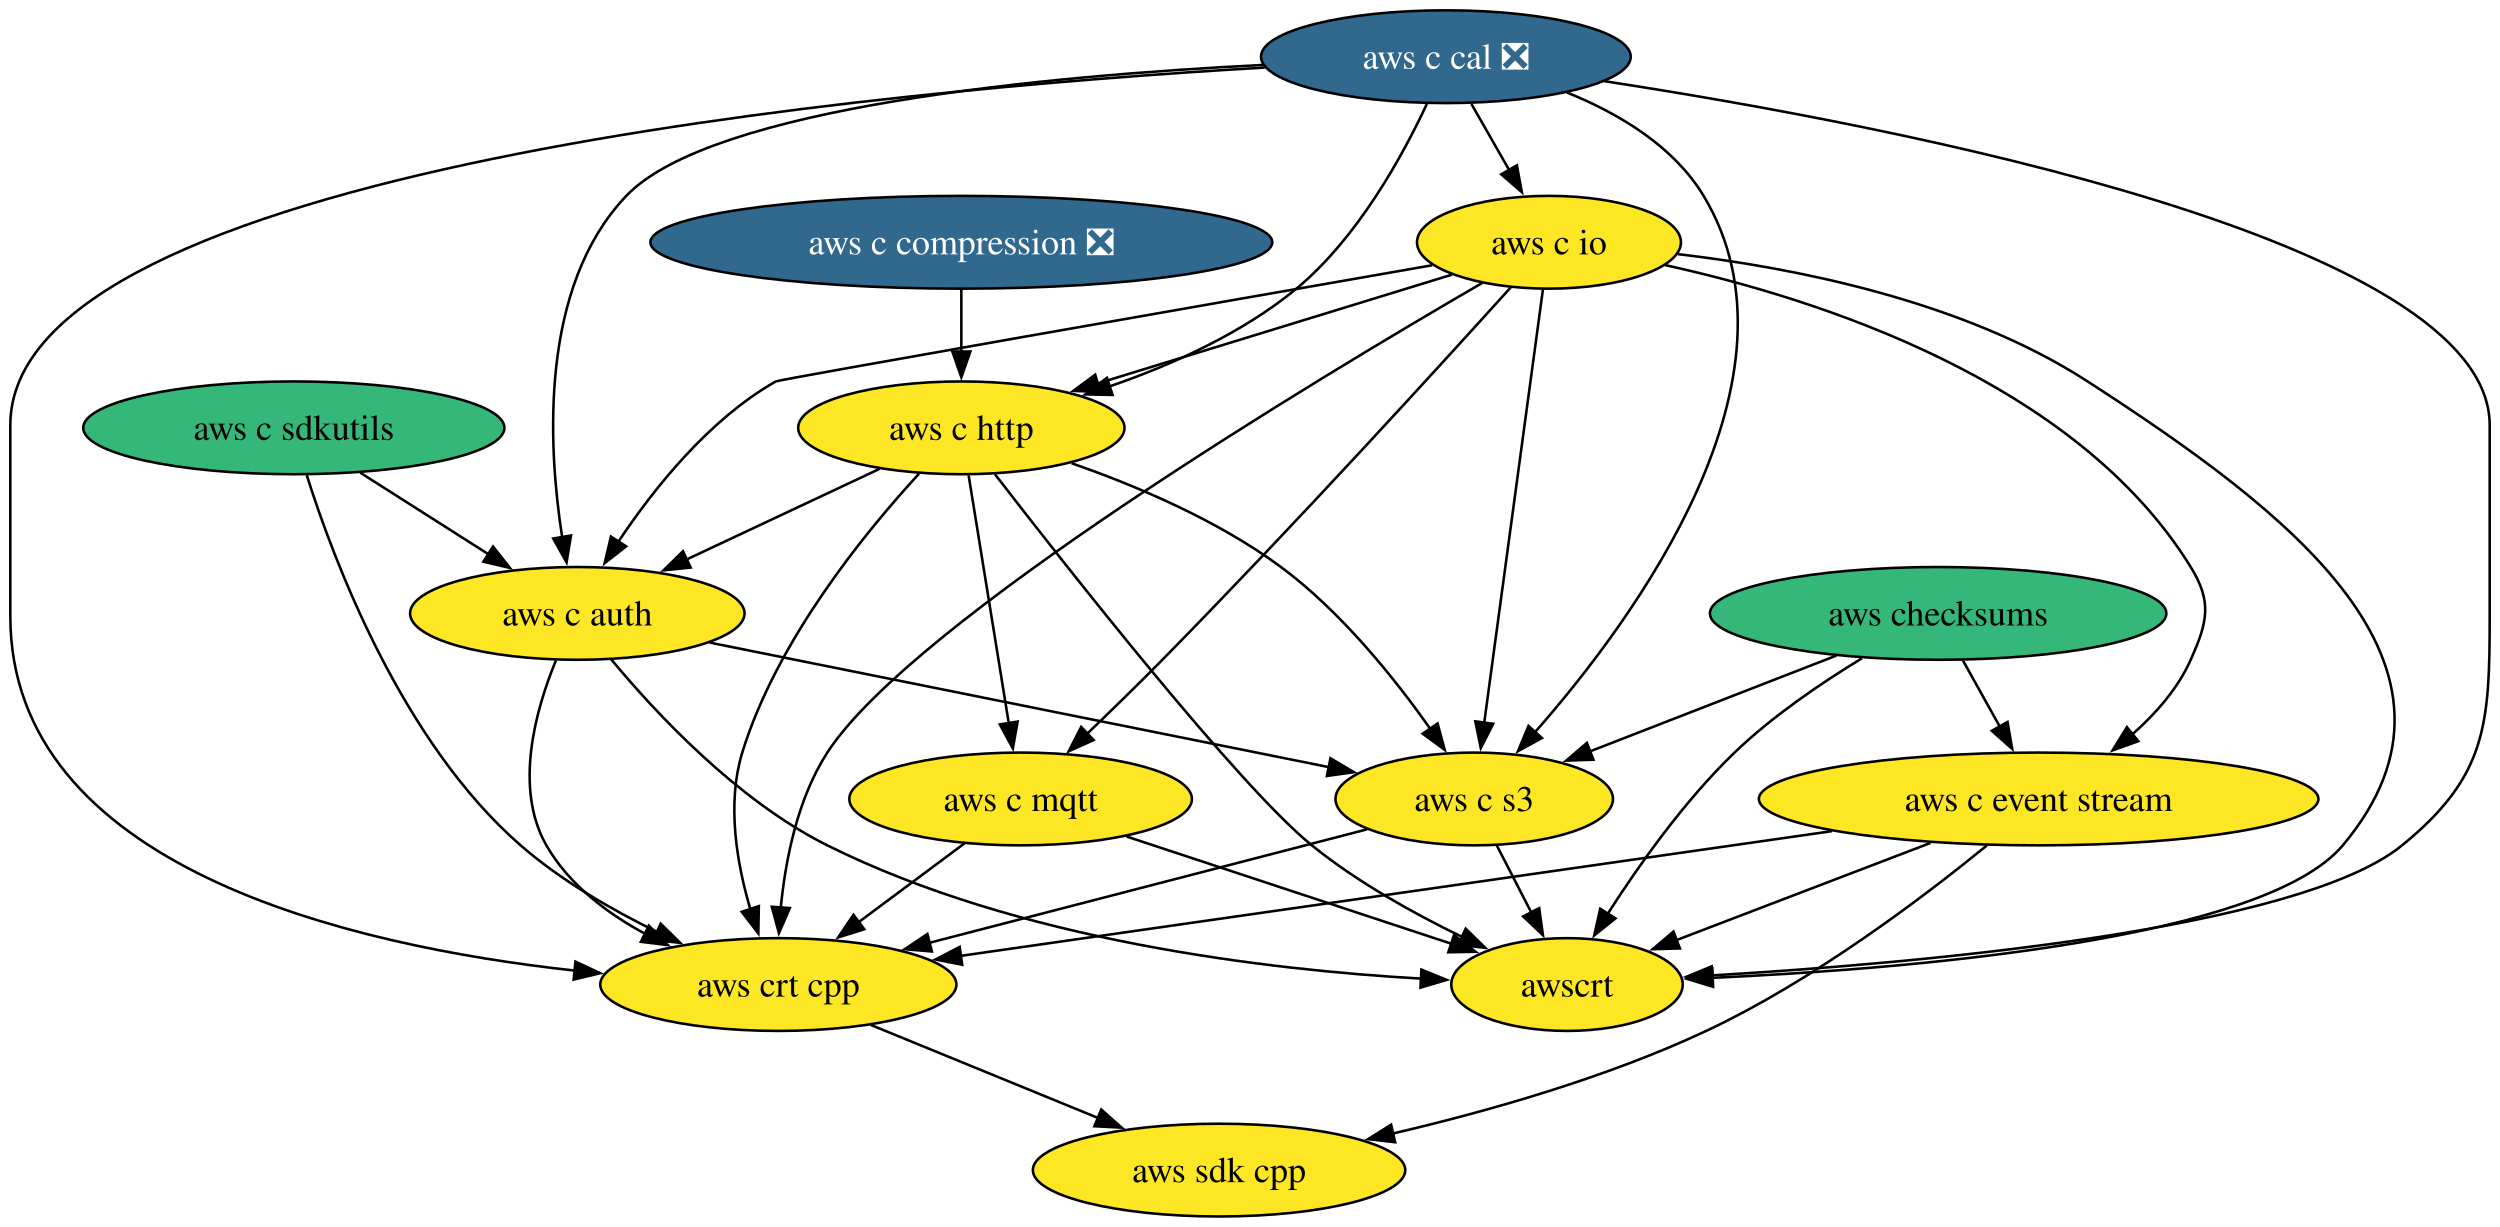
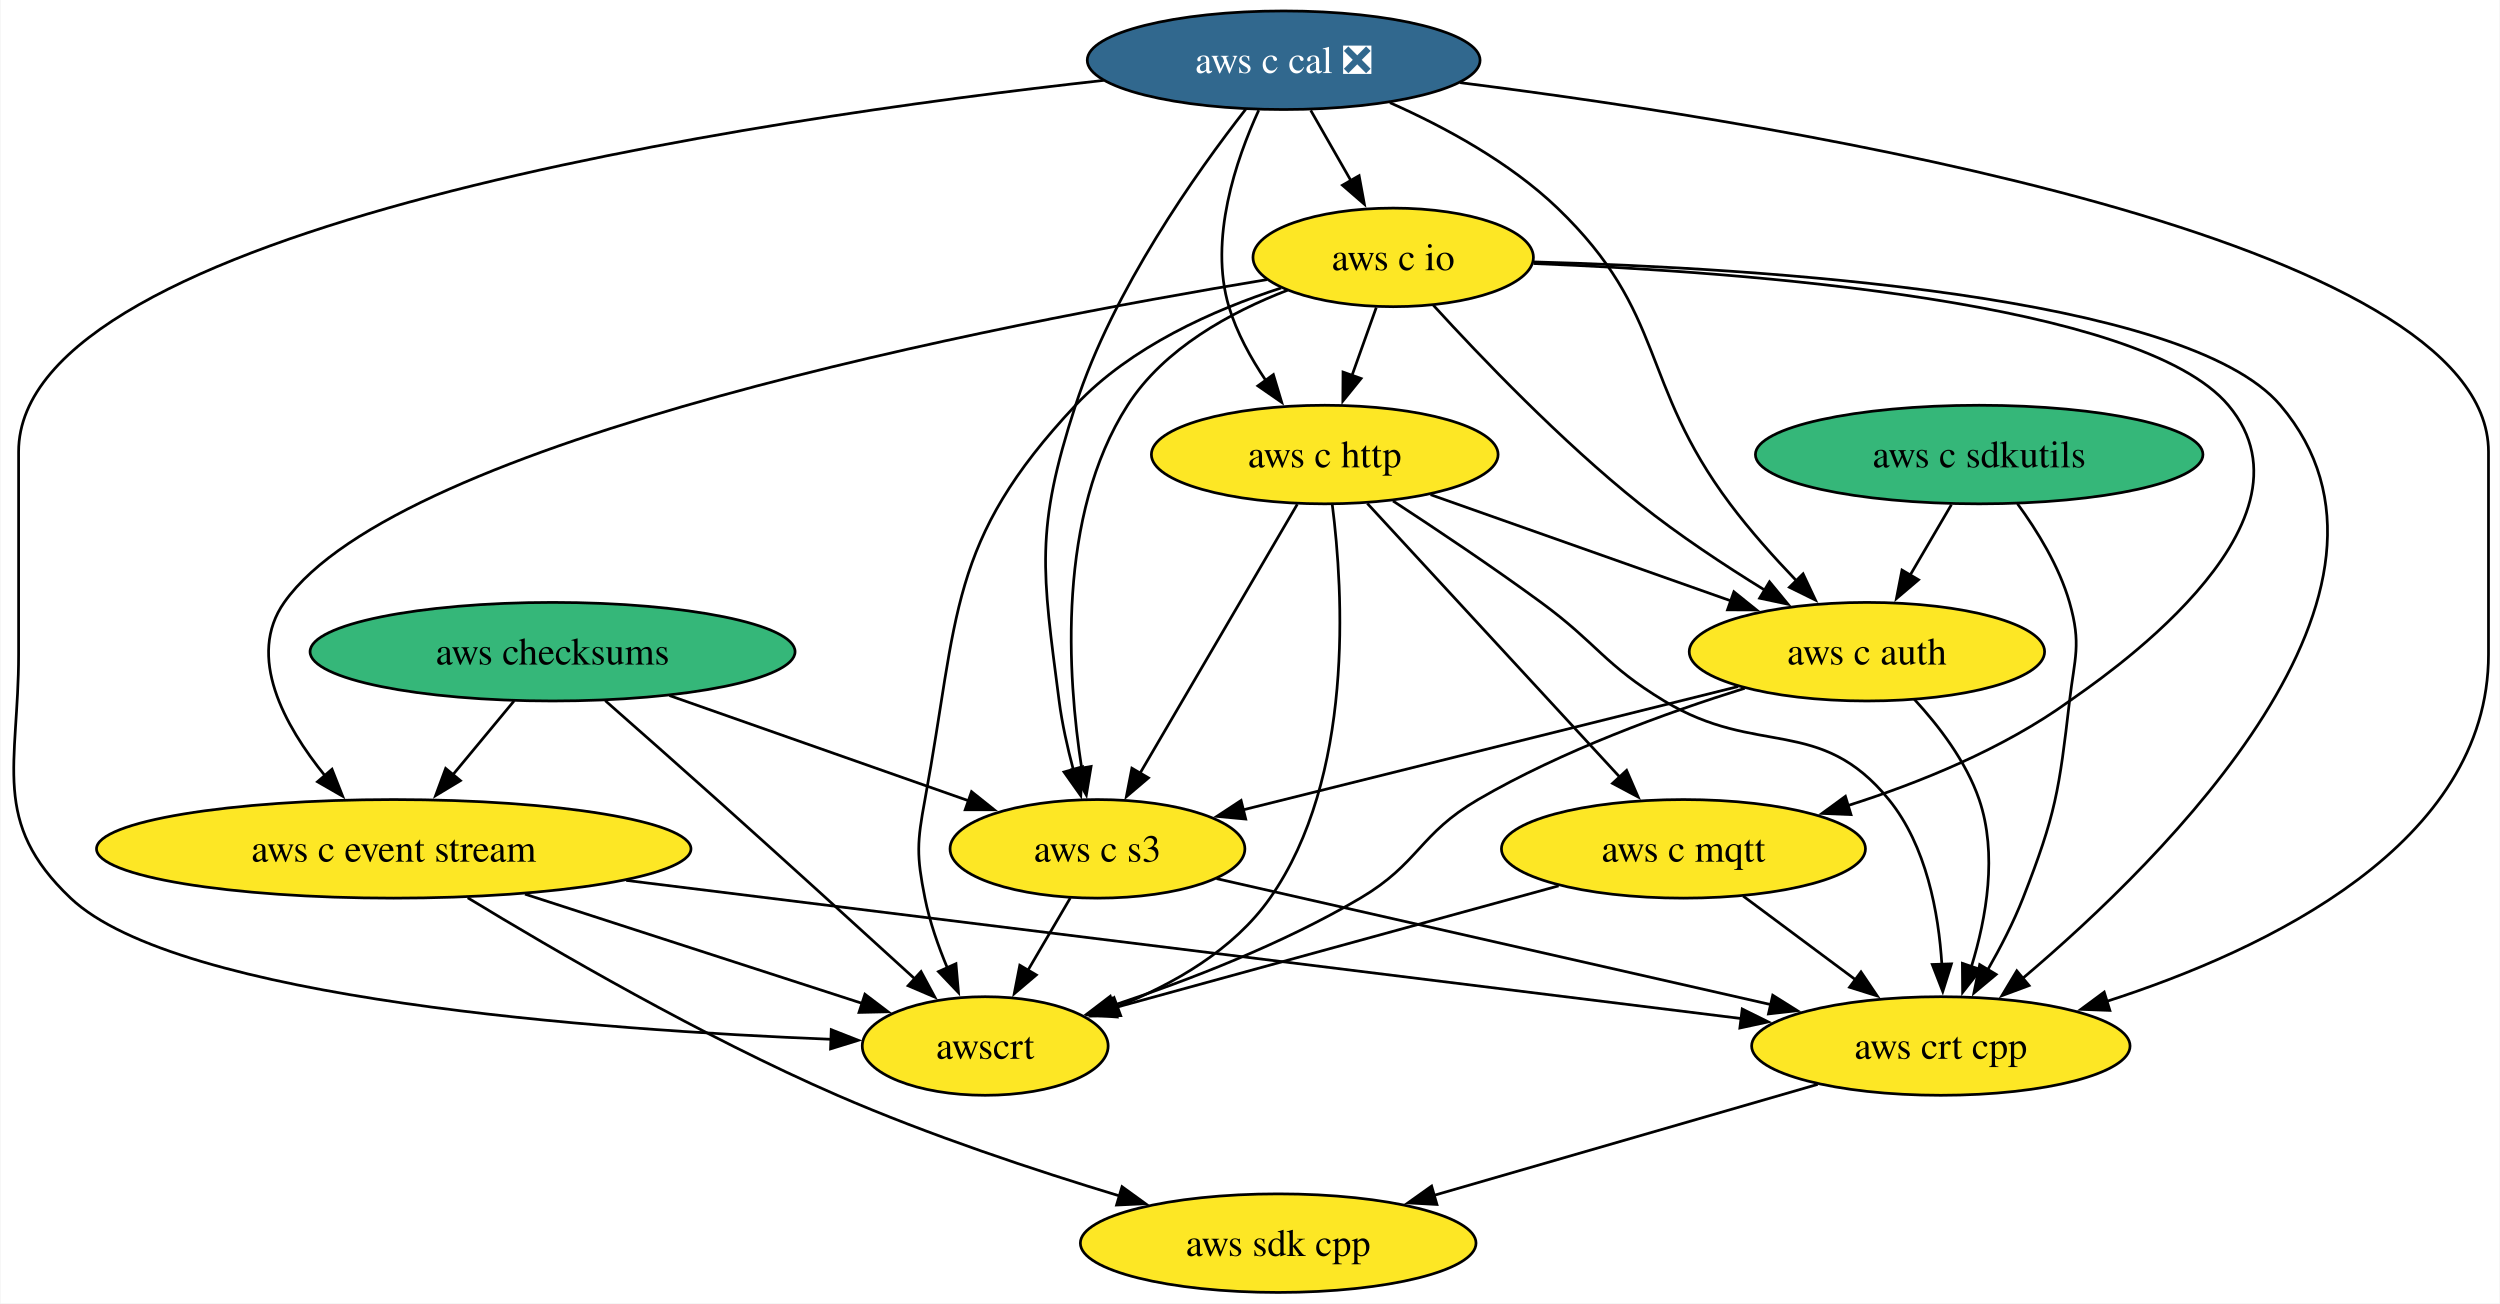
- <svg xmlns="http://www.w3.org/2000/svg" xmlns:xlink="http://www.w3.org/1999/xlink" width="970pt" height="476pt" viewBox="0.00 0.00 970.00 476.00">
+ <svg xmlns="http://www.w3.org/2000/svg" xmlns:xlink="http://www.w3.org/1999/xlink" width="913pt" height="476pt" viewBox="0.00 0.00 912.59 476.00">
  <g id="graph0" class="graph" transform="scale(1 1) rotate(0) translate(4 472)">
-     <polygon fill="white" stroke="none" points="-4,4 -4,-472 966,-472 966,4 -4,4" />
+     <polygon fill="white" stroke="none" points="-4,4 -4,-472 908.59,-472 908.59,4 -4,4" />
    <g id="node1" class="node">
      <g id="a_node1">
        <a xlink:href="https://github.com/conda-forge/aws-sdk-cpp-feedstock" xlink:title="aws sdk cpp">
-           <ellipse fill="#fde725" stroke="black" cx="469" cy="-18" rx="72.25" ry="18" />
-           <text text-anchor="middle" x="469" y="-13.32" font-family="Times,serif" font-size="14.00">aws sdk cpp</text>
+           <ellipse fill="#fde725" stroke="black" cx="462.59" cy="-18" rx="72.25" ry="18" />
+           <text text-anchor="middle" x="462.59" y="-13.32" font-family="Times,serif" font-size="14.00">aws sdk cpp</text>
        </a>
      </g>
    </g>
    <g id="node2" class="node">
      <g id="a_node2">
        <a xlink:href="https://github.com/conda-forge/aws-checksums-feedstock" xlink:title="aws checksums">
-           <ellipse fill="#35b779" stroke="black" cx="748" cy="-234" rx="88.56" ry="18" />
-           <text text-anchor="middle" x="748" y="-229.32" font-family="Times,serif" font-size="14.00">aws checksums</text>
+           <ellipse fill="#35b779" stroke="black" cx="197.59" cy="-234" rx="88.56" ry="18" />
+           <text text-anchor="middle" x="197.59" y="-229.32" font-family="Times,serif" font-size="14.00">aws checksums</text>
        </a>
      </g>
    </g>
    <g id="node3" class="node">
      <g id="a_node3">
        <a xlink:href="https://github.com/conda-forge/aws-c-event-stream-feedstock" xlink:title="aws c event stream">
-           <ellipse fill="#fde725" stroke="black" cx="787" cy="-162" rx="108.55" ry="18" />
-           <text text-anchor="middle" x="787" y="-157.32" font-family="Times,serif" font-size="14.00">aws c event stream</text>
+           <ellipse fill="#fde725" stroke="black" cx="139.59" cy="-162" rx="108.55" ry="18" />
+           <text text-anchor="middle" x="139.59" y="-157.32" font-family="Times,serif" font-size="14.00">aws c event stream</text>
        </a>
      </g>
    </g>
    <g id="edge1" class="edge">
-       <path fill="none" stroke="black" d="M757.64,-215.7C761.94,-207.98 767.1,-198.71 771.89,-190.11" />
-       <polygon fill="black" stroke="black" points="774.92,-191.87 776.73,-181.43 768.81,-188.46 774.92,-191.87" />
+       <path fill="none" stroke="black" d="M183.55,-216.05C176.81,-207.92 168.59,-198 161.08,-188.94" />
+       <polygon fill="black" stroke="black" points="163.94,-186.91 154.87,-181.44 158.55,-191.37 163.94,-186.91" />
    </g>
    <g id="node4" class="node">
      <g id="a_node4">
        <a xlink:href="https://github.com/conda-forge/aws-c-s3-feedstock" xlink:title="aws c s3">
-           <ellipse fill="#fde725" stroke="black" cx="568" cy="-162" rx="53.84" ry="18" />
-           <text text-anchor="middle" x="568" y="-157.32" font-family="Times,serif" font-size="14.00">aws c s3</text>
+           <ellipse fill="#fde725" stroke="black" cx="396.59" cy="-162" rx="53.84" ry="18" />
+           <text text-anchor="middle" x="396.59" y="-157.32" font-family="Times,serif" font-size="14.00">aws c s3</text>
        </a>
      </g>
    </g>
    <g id="edge2" class="edge">
-       <path fill="none" stroke="black" d="M708.5,-217.64C680.2,-206.63 642.06,-191.8 612.66,-180.37" />
-       <polygon fill="black" stroke="black" points="614.25,-177.23 603.67,-176.87 611.72,-183.76 614.25,-177.23" />
+       <path fill="none" stroke="black" d="M240.28,-217.98C272.39,-206.69 316.38,-191.21 349.52,-179.56" />
+       <polygon fill="black" stroke="black" points="350.6,-182.89 358.88,-176.27 348.28,-176.28 350.6,-182.89" />
    </g>
    <g id="node5" class="node">
      <g id="a_node5">
        <a xlink:href="https://github.com/conda-forge/awscrt-feedstock" xlink:title="awscrt">
-           <ellipse fill="#fde725" stroke="black" cx="604" cy="-90" rx="44.9" ry="18" />
-           <text text-anchor="middle" x="604" y="-85.33" font-family="Times,serif" font-size="14.00">awscrt</text>
+           <ellipse fill="#fde725" stroke="black" cx="355.59" cy="-90" rx="44.9" ry="18" />
+           <text text-anchor="middle" x="355.59" y="-85.33" font-family="Times,serif" font-size="14.00">awscrt</text>
        </a>
      </g>
    </g>
    <g id="edge3" class="edge">
-       <path fill="none" stroke="black" d="M718.43,-216.58C702.76,-207.07 683.77,-194.19 669,-180 649.56,-161.32 631.83,-136.24 619.81,-117.47" />
-       <polygon fill="black" stroke="black" points="622.82,-115.67 614.55,-109.05 616.88,-119.38 622.82,-115.67" />
+       <path fill="none" stroke="black" d="M216.83,-216.12C228.63,-205.74 244.02,-192.15 257.59,-180 282.23,-157.93 310.15,-132.54 329.86,-114.54" />
+       <polygon fill="black" stroke="black" points="332.16,-117.18 337.19,-107.85 327.44,-112.01 332.16,-117.18" />
    </g>
    <g id="edge4" class="edge">
-       <path fill="none" stroke="black" d="M766.85,-143.92C742.51,-124.06 699.63,-91.53 658,-72 619.42,-53.9 573.42,-40.83 536.47,-32.21" />
-       <polygon fill="black" stroke="black" points="537.31,-28.81 526.79,-30 535.76,-35.63 537.31,-28.81" />
+       <path fill="none" stroke="black" d="M166.61,-144.13C198.15,-124.92 252.3,-93.44 301.59,-72 335.02,-57.46 373.8,-44.58 404.92,-35.16" />
+       <polygon fill="black" stroke="black" points="405.56,-38.62 414.14,-32.41 403.56,-31.92 405.56,-38.62" />
    </g>
    <g id="edge5" class="edge">
-       <path fill="none" stroke="black" d="M745.02,-144.94C715.41,-133.62 675.91,-118.51 646.25,-107.16" />
-       <polygon fill="black" stroke="black" points="647.81,-104.01 637.22,-103.71 645.31,-110.55 647.81,-104.01" />
+       <path fill="none" stroke="black" d="M187.52,-145.46C224.36,-133.53 274.85,-117.16 310.86,-105.5" />
+       <polygon fill="black" stroke="black" points="311.66,-108.91 320.1,-102.5 309.5,-102.26 311.66,-108.91" />
    </g>
    <g id="node6" class="node">
      <g id="a_node6">
        <a xlink:href="https://github.com/conda-forge/aws-crt-cpp-feedstock" xlink:title="aws crt cpp">
-           <ellipse fill="#fde725" stroke="black" cx="298" cy="-90" rx="69.1" ry="18" />
-           <text text-anchor="middle" x="298" y="-85.33" font-family="Times,serif" font-size="14.00">aws crt cpp</text>
+           <ellipse fill="#fde725" stroke="black" cx="704.59" cy="-90" rx="69.1" ry="18" />
+           <text text-anchor="middle" x="704.59" y="-85.33" font-family="Times,serif" font-size="14.00">aws crt cpp</text>
        </a>
      </g>
    </g>
    <g id="edge6" class="edge">
-       <path fill="none" stroke="black" d="M706.8,-149.52C612.74,-136.05 458.29,-113.95 368.59,-101.11" />
-       <polygon fill="black" stroke="black" points="369.34,-97.68 358.95,-99.72 368.35,-104.61 369.34,-97.68" />
+       <path fill="none" stroke="black" d="M224.48,-150.48C335.23,-136.76 527.17,-112.98 631.68,-100.03" />
+       <polygon fill="black" stroke="black" points="632.05,-103.51 641.55,-98.81 631.19,-96.57 632.05,-103.51" />
    </g>
    <g id="edge7" class="edge">
-       <path fill="none" stroke="black" d="M576.71,-144.05C580.74,-136.23 585.62,-126.75 590.13,-117.98" />
-       <polygon fill="black" stroke="black" points="593.21,-119.63 594.67,-109.13 586.99,-116.43 593.21,-119.63" />
+       <path fill="none" stroke="black" d="M386.66,-144.05C382.03,-136.14 376.4,-126.54 371.22,-117.69" />
+       <polygon fill="black" stroke="black" points="374.26,-115.95 366.19,-109.1 368.22,-119.49 374.26,-115.95" />
    </g>
    <g id="edge8" class="edge">
-       <path fill="none" stroke="black" d="M526.4,-150.22C480.93,-138.43 407.71,-119.44 356.47,-106.16" />
-       <polygon fill="black" stroke="black" points="357.58,-102.83 347.02,-103.71 355.83,-109.61 357.58,-102.83" />
+       <path fill="none" stroke="black" d="M440.06,-151.12C492.98,-139.09 582.7,-118.7 642.79,-105.05" />
+       <polygon fill="black" stroke="black" points="643.2,-108.54 652.17,-102.91 641.64,-101.72 643.2,-108.54" />
    </g>
    <g id="edge9" class="edge">
-       <path fill="none" stroke="black" d="M333.85,-74.33C359.55,-63.8 394.42,-49.53 422.3,-38.12" />
-       <polygon fill="black" stroke="black" points="423.28,-41.5 431.21,-34.47 420.63,-35.02 423.28,-41.5" />
+       <path fill="none" stroke="black" d="M659.64,-76C620.03,-64.54 562.13,-47.79 519.34,-35.42" />
+       <polygon fill="black" stroke="black" points="520.56,-32.13 509.99,-32.71 518.62,-38.85 520.56,-32.13" />
    </g>
    <g id="node7" class="node">
      <g id="a_node7">
        <a xlink:href="https://github.com/conda-forge/aws-c-io-feedstock" xlink:title="aws c io">
-           <ellipse fill="#fde725" stroke="black" cx="597" cy="-378" rx="51.21" ry="18" />
-           <text text-anchor="middle" x="597" y="-373.32" font-family="Times,serif" font-size="14.00">aws c io</text>
+           <ellipse fill="#fde725" stroke="black" cx="504.59" cy="-378" rx="51.21" ry="18" />
+           <text text-anchor="middle" x="504.59" y="-373.32" font-family="Times,serif" font-size="14.00">aws c io</text>
        </a>
      </g>
    </g>
    <g id="edge10" class="edge">
-       <path fill="none" stroke="black" d="M642.16,-369.12C700.95,-356.18 801.43,-324.25 846,-252 854.4,-238.38 852.52,-230.61 846,-216 841.03,-204.85 832.42,-195.07 823.3,-187.04" />
-       <polygon fill="black" stroke="black" points="825.64,-184.43 815.67,-180.85 821.23,-189.87 825.64,-184.43" />
+       <path fill="none" stroke="black" d="M458.47,-369.89C361.42,-353.87 141.58,-311.64 99.59,-252 85.76,-232.36 99.52,-207.17 114.55,-188.61" />
+       <polygon fill="black" stroke="black" points="117.04,-191.08 120.93,-181.22 111.74,-186.5 117.04,-191.08" />
    </g>
    <g id="edge11" class="edge">
-       <path fill="none" stroke="black" d="M594.68,-359.85C589.7,-323.14 577.98,-236.66 571.87,-191.53" />
-       <polygon fill="black" stroke="black" points="575.35,-191.17 570.54,-181.73 568.41,-192.11 575.35,-191.17" />
+       <path fill="none" stroke="black" d="M466.02,-366.02C445.08,-357.94 420.83,-344.69 407.59,-324 381.78,-283.69 385.52,-225.47 390.86,-191.2" />
+       <polygon fill="black" stroke="black" points="394.26,-192.09 392.52,-181.64 387.36,-190.9 394.26,-192.09" />
    </g>
    <g id="edge12" class="edge">
-       <path fill="none" stroke="black" d="M647.05,-373.39C691.81,-368.15 757.62,-355.34 806,-324 882.63,-274.37 963.7,-213.93 905,-144 874.36,-107.49 738.47,-96.12 660.16,-92.59" />
-       <polygon fill="black" stroke="black" points="660.69,-89.11 650.55,-92.19 660.39,-96.1 660.69,-89.11" />
+       <path fill="none" stroke="black" d="M463.66,-366.83C439.03,-358.84 408.66,-345.39 388.59,-324 341.71,-274.04 346.02,-247.37 333.59,-180 330.68,-164.27 330.46,-159.69 333.59,-144 335.3,-135.4 338.44,-126.45 341.81,-118.41" />
+       <polygon fill="black" stroke="black" points="344.91,-120.05 345.83,-109.5 338.53,-117.17 344.91,-120.05" />
    </g>
    <g id="edge13" class="edge">
-       <path fill="none" stroke="black" d="M571.12,-362.22C508.2,-325.77 349.97,-230.88 317,-180 305.37,-162.05 300.73,-138.2 298.93,-119.71" />
-       <polygon fill="black" stroke="black" points="302.44,-119.68 298.23,-109.96 295.46,-120.18 302.44,-119.68" />
+       <path fill="none" stroke="black" d="M555.98,-376.35C638.36,-374.1 794.22,-364.45 828.59,-324 885.67,-256.83 786.94,-159.04 734.34,-114.58" />
+       <polygon fill="black" stroke="black" points="736.81,-112.08 726.88,-108.38 732.33,-117.46 736.81,-112.08" />
    </g>
    <g id="node8" class="node">
      <g id="a_node8">
        <a xlink:href="https://github.com/conda-forge/aws-c-http-feedstock" xlink:title="aws c http">
-           <ellipse fill="#fde725" stroke="black" cx="369" cy="-306" rx="63.31" ry="18" />
-           <text text-anchor="middle" x="369" y="-301.32" font-family="Times,serif" font-size="14.00">aws c http</text>
+           <ellipse fill="#fde725" stroke="black" cx="479.59" cy="-306" rx="63.31" ry="18" />
+           <text text-anchor="middle" x="479.59" y="-301.32" font-family="Times,serif" font-size="14.00">aws c http</text>
        </a>
      </g>
    </g>
    <g id="edge14" class="edge">
-       <path fill="none" stroke="black" d="M559.35,-365.44C521.85,-353.93 463.94,-336.15 421.85,-323.22" />
-       <polygon fill="black" stroke="black" points="423,-319.92 412.41,-320.33 420.94,-326.61 423,-319.92" />
+       <path fill="none" stroke="black" d="M498.41,-359.7C495.71,-352.15 492.49,-343.12 489.47,-334.68" />
+       <polygon fill="black" stroke="black" points="492.86,-333.77 486.2,-325.53 486.27,-336.12 492.86,-333.77" />
    </g>
    <g id="node9" class="node">
      <g id="a_node9">
        <a xlink:href="https://github.com/conda-forge/aws-c-mqtt-feedstock" xlink:title="aws c mqtt">
-           <ellipse fill="#fde725" stroke="black" cx="392" cy="-162" rx="66.47" ry="18" />
-           <text text-anchor="middle" x="392" y="-157.32" font-family="Times,serif" font-size="14.00">aws c mqtt</text>
+           <ellipse fill="#fde725" stroke="black" cx="610.59" cy="-162" rx="66.47" ry="18" />
+           <text text-anchor="middle" x="610.59" y="-157.32" font-family="Times,serif" font-size="14.00">aws c mqtt</text>
        </a>
      </g>
    </g>
    <g id="edge15" class="edge">
-       <path fill="none" stroke="black" d="M582.38,-360.73C555.87,-331.37 497.89,-267.76 447,-216 437.6,-206.44 427.05,-196.17 417.73,-187.24" />
-       <polygon fill="black" stroke="black" points="420.32,-184.88 410.67,-180.52 415.5,-189.95 420.32,-184.88" />
+       <path fill="none" stroke="black" d="M555.84,-375.76C634.12,-372.66 777.76,-361.84 809.59,-324 846.96,-279.57 760.21,-222.23 751.59,-216 727.47,-198.56 696.92,-186.15 670.44,-177.74" />
+       <polygon fill="black" stroke="black" points="671.78,-174.5 661.19,-174.94 669.74,-181.19 671.78,-174.5" />
    </g>
    <g id="node10" class="node">
      <g id="a_node10">
        <a xlink:href="https://github.com/conda-forge/aws-c-auth-feedstock" xlink:title="aws c auth">
-           <ellipse fill="#fde725" stroke="black" cx="220" cy="-234" rx="64.89" ry="18" />
-           <text text-anchor="middle" x="220" y="-229.32" font-family="Times,serif" font-size="14.00">aws c auth</text>
+           <ellipse fill="#fde725" stroke="black" cx="677.59" cy="-234" rx="64.89" ry="18" />
+           <text text-anchor="middle" x="677.59" y="-229.32" font-family="Times,serif" font-size="14.00">aws c auth</text>
        </a>
      </g>
    </g>
    <g id="edge16" class="edge">
-       <path fill="none" stroke="black" d="M551.69,-369.09C468.2,-354.51 298.39,-324.79 297,-324 271.01,-309.25 249.58,-282.29 235.98,-261.9" />
-       <polygon fill="black" stroke="black" points="238.94,-260.02 230.6,-253.49 233.04,-263.8 238.94,-260.02" />
+       <path fill="none" stroke="black" d="M519.26,-360.51C536.35,-341.8 565.91,-310.91 594.59,-288 608.8,-276.64 625.55,-265.57 640.26,-256.5" />
+       <polygon fill="black" stroke="black" points="642.02,-259.53 648.77,-251.35 638.4,-253.54 642.02,-259.53" />
    </g>
    <g id="edge17" class="edge">
-       <path fill="none" stroke="black" d="M411.77,-292.28C436.94,-283.49 468.54,-270.11 493,-252 516.37,-234.7 537.17,-208.72 550.9,-189.29" />
-       <polygon fill="black" stroke="black" points="553.78,-191.28 556.55,-181.06 548.01,-187.32 553.78,-191.28" />
+       <path fill="none" stroke="black" d="M469.58,-287.87C455.29,-263.43 428.93,-218.33 412.1,-189.55" />
+       <polygon fill="black" stroke="black" points="415.21,-187.92 407.14,-181.06 409.16,-191.45 415.21,-187.92" />
    </g>
    <g id="edge18" class="edge">
-       <path fill="none" stroke="black" d="M382.02,-288.02C410.22,-251.49 476.7,-166.9 505,-144 522.56,-129.78 544.51,-117.58 563.28,-108.47" />
-       <polygon fill="black" stroke="black" points="564.69,-111.68 572.25,-104.26 561.71,-105.35 564.69,-111.68" />
+       <path fill="none" stroke="black" d="M482.35,-287.65C486.4,-255.99 490.47,-188.05 459.59,-144 446.32,-125.08 424.25,-112.5 403.84,-104.37" />
+       <polygon fill="black" stroke="black" points="405.07,-101.09 394.48,-100.93 402.65,-107.66 405.07,-101.09" />
    </g>
    <g id="edge19" class="edge">
-       <path fill="none" stroke="black" d="M352.56,-288.17C331.87,-265.71 297.43,-223.64 284,-180 277.89,-160.13 281.89,-136.91 287.16,-119.17" />
-       <polygon fill="black" stroke="black" points="290.43,-120.42 290.23,-109.83 283.78,-118.23 290.43,-120.42" />
+       <path fill="none" stroke="black" d="M504.51,-289.05C520.24,-278.79 540.87,-264.99 558.59,-252 579.24,-236.85 581.67,-229.26 603.59,-216 637.64,-195.39 660.44,-210.86 685.59,-180 699.32,-163.14 703.78,-138.68 704.97,-119.67" />
+       <polygon fill="black" stroke="black" points="708.46,-120 705.29,-109.89 701.46,-119.77 708.46,-120" />
    </g>
    <g id="edge20" class="edge">
-       <path fill="none" stroke="black" d="M371.82,-287.59C375.7,-263.61 382.74,-220.14 387.4,-191.42" />
-       <polygon fill="black" stroke="black" points="390.84,-192.04 388.99,-181.6 383.93,-190.92 390.84,-192.04" />
+       <path fill="none" stroke="black" d="M495.13,-288.15C517.98,-263.39 560.79,-216.97 587.38,-188.16" />
+       <polygon fill="black" stroke="black" points="589.83,-190.66 594.04,-180.94 584.69,-185.91 589.83,-190.66" />
    </g>
    <g id="edge21" class="edge">
-       <path fill="none" stroke="black" d="M337.4,-290.15C315.52,-279.88 286.16,-266.08 262.27,-254.86" />
-       <polygon fill="black" stroke="black" points="263.98,-251.79 253.44,-250.71 261,-258.13 263.98,-251.79" />
+       <path fill="none" stroke="black" d="M518.23,-291.34C549.61,-280.24 594.07,-264.52 628.06,-252.51" />
+       <polygon fill="black" stroke="black" points="629.01,-255.89 637.27,-249.25 626.68,-249.29 629.01,-255.89" />
    </g>
    <g id="edge22" class="edge">
-       <path fill="none" stroke="black" d="M433.13,-147.42C469.4,-135.44 522.15,-118.03 559.42,-105.72" />
-       <polygon fill="black" stroke="black" points="560.14,-109.17 568.54,-102.71 557.95,-102.52 560.14,-109.17" />
+       <path fill="none" stroke="black" d="M565,-148.49C519.21,-135.92 448.97,-116.64 402.66,-103.92" />
+       <polygon fill="black" stroke="black" points="403.75,-100.59 393.18,-101.32 401.9,-107.34 403.75,-100.59" />
    </g>
    <g id="edge23" class="edge">
-       <path fill="none" stroke="black" d="M370.2,-144.76C357.95,-135.64 342.45,-124.1 328.96,-114.06" />
-       <polygon fill="black" stroke="black" points="331.33,-111.46 321.22,-108.29 327.15,-117.07 331.33,-111.46" />
+       <path fill="none" stroke="black" d="M632.39,-144.76C644.64,-135.64 660.13,-124.1 673.62,-114.06" />
+       <polygon fill="black" stroke="black" points="675.43,-117.07 681.36,-108.29 671.25,-111.46 675.43,-117.07" />
    </g>
    <g id="edge24" class="edge">
-       <path fill="none" stroke="black" d="M271.35,-222.67C335.6,-209.75 445.25,-187.69 511.73,-174.32" />
-       <polygon fill="black" stroke="black" points="512.22,-177.79 521.33,-172.39 510.84,-170.93 512.22,-177.79" />
+       <path fill="none" stroke="black" d="M630.55,-221.28C580.63,-208.85 501.88,-189.23 449.74,-176.24" />
+       <polygon fill="black" stroke="black" points="450.73,-172.88 440.18,-173.86 449.04,-179.67 450.73,-172.88" />
    </g>
    <g id="edge25" class="edge">
-       <path fill="none" stroke="black" d="M233.11,-216.21C250.13,-195.69 281.82,-161.54 317,-144 391.12,-107.04 487.6,-95.67 547.67,-92.28" />
-       <polygon fill="black" stroke="black" points="547.49,-95.8 557.3,-91.8 547.14,-88.8 547.49,-95.8" />
+       <path fill="none" stroke="black" d="M632.98,-220.65C604.1,-211.63 566.29,-197.87 535.59,-180 514.05,-167.46 514.05,-156.67 492.59,-144 464.21,-127.26 429.58,-113.91 402.24,-104.8" />
+       <polygon fill="black" stroke="black" points="403.42,-101.51 392.83,-101.75 401.26,-108.17 403.42,-101.51" />
    </g>
    <g id="edge26" class="edge">
-       <path fill="none" stroke="black" d="M211.69,-215.72C203.91,-196.85 195.23,-166.33 208,-144 216.64,-128.89 231.45,-117.66 246.59,-109.53" />
-       <polygon fill="black" stroke="black" points="247.75,-112.85 255.17,-105.29 244.65,-106.58 247.75,-112.85" />
+       <path fill="none" stroke="black" d="M694.9,-216.61C703.84,-206.93 713.85,-193.87 718.59,-180 725.35,-160.21 721.23,-136.81 715.75,-118.98" />
+       <polygon fill="black" stroke="black" points="719.08,-117.92 712.54,-109.58 712.46,-120.18 719.08,-117.92" />
    </g>
    <g id="node11" class="node">
      <g id="a_node11">
        <a xlink:href="https://github.com/conda-forge/aws-c-cal-feedstock/pull/143" xlink:title="aws c cal ❎">
-           <ellipse fill="#31688e" stroke="black" cx="557" cy="-450" rx="71.73" ry="18" />
-           <text text-anchor="middle" x="557" y="-445.32" font-family="Times,serif" font-size="14.00" fill="white">aws c cal ❎</text>
+           <ellipse fill="#31688e" stroke="black" cx="464.59" cy="-450" rx="71.73" ry="18" />
+           <text text-anchor="middle" x="464.59" y="-445.32" font-family="Times,serif" font-size="14.00" fill="white">aws c cal ❎</text>
        </a>
      </g>
    </g>
    <g id="edge27" class="edge">
-       <path fill="none" stroke="black" d="M603.99,-436.1C623.99,-428.02 645.35,-415.36 657,-396 699.3,-325.71 630.25,-231.85 591.49,-187.8" />
-       <polygon fill="black" stroke="black" points="594.26,-185.65 584.97,-180.56 589.06,-190.33 594.26,-185.65" />
+       <path fill="none" stroke="black" d="M450.71,-432.07C432.81,-409.16 402.34,-366.26 388.59,-324 373.71,-278.29 376.4,-263.67 382.59,-216 383.66,-207.76 385.63,-198.97 387.76,-190.97" />
+       <polygon fill="black" stroke="black" points="391.1,-191.99 390.49,-181.42 384.37,-190.07 391.1,-191.99" />
    </g>
    <g id="edge28" class="edge">
-       <path fill="none" stroke="black" d="M618.51,-440.5C731.81,-423.1 962,-378.9 962,-307 962,-307 962,-307 962,-233 962,-190.66 960.82,-170.76 928,-144 887.87,-111.28 741.48,-98.31 659.89,-93.53" />
-       <polygon fill="black" stroke="black" points="660.51,-90.06 650.33,-93 660.12,-97.05 660.51,-90.06" />
+       <path fill="none" stroke="black" d="M398.88,-442.65C271.33,-428.48 2.59,-388.92 2.59,-307 2.59,-307 2.59,-307 2.59,-233 2.59,-192.55 -7.76,-171.83 21.59,-144 60.59,-107 214.72,-95.82 299.3,-92.45" />
+       <polygon fill="black" stroke="black" points="299.37,-95.95 309.24,-92.08 299.11,-88.95 299.37,-95.95" />
    </g>
    <g id="edge29" class="edge">
-       <path fill="none" stroke="black" d="M486.74,-445.8C337,-437.06 0,-406.36 0,-307 0,-307 0,-307 0,-233 0,-135.82 130.74,-105.08 219.03,-95.4" />
-       <polygon fill="black" stroke="black" points="219.28,-98.89 228.87,-94.4 218.57,-91.93 219.28,-98.89" />
+       <path fill="none" stroke="black" d="M529.04,-441.81C651.25,-426.37 904.59,-384.96 904.59,-307 904.59,-307 904.59,-307 904.59,-233 904.59,-163.75 823.87,-125.18 765,-106.25" />
+       <polygon fill="black" stroke="black" points="766.32,-103 755.73,-103.39 764.25,-109.69 766.32,-103" />
    </g>
    <g id="edge30" class="edge">
-       <path fill="none" stroke="black" d="M566.89,-431.7C571.34,-423.9 576.71,-414.51 581.67,-405.83" />
-       <polygon fill="black" stroke="black" points="584.55,-407.84 586.48,-397.42 578.47,-404.36 584.55,-407.84" />
+       <path fill="none" stroke="black" d="M474.47,-431.7C478.93,-423.9 484.3,-414.51 489.26,-405.83" />
+       <polygon fill="black" stroke="black" points="492.14,-407.84 494.06,-397.42 486.06,-404.36 492.14,-407.84" />
    </g>
    <g id="edge31" class="edge">
-       <path fill="none" stroke="black" d="M549.62,-431.67C540.4,-411.89 522.89,-379.73 499,-360 478.06,-342.71 450.71,-330.43 426.51,-322.07" />
-       <polygon fill="black" stroke="black" points="427.68,-318.77 417.08,-318.98 425.49,-325.42 427.68,-318.77" />
+       <path fill="none" stroke="black" d="M455.49,-431.75C447.18,-413.68 437.21,-384.57 444.59,-360 447.43,-350.54 452.57,-341.21 458.05,-333.08" />
+       <polygon fill="black" stroke="black" points="460.83,-335.2 463.88,-325.05 455.17,-331.08 460.83,-335.2" />
    </g>
    <g id="edge32" class="edge">
-       <path fill="none" stroke="black" d="M486.03,-446.81C402.81,-442.65 272.02,-430.64 239,-396 205.32,-360.68 208.55,-299.34 214.14,-263.44" />
-       <polygon fill="black" stroke="black" points="217.55,-264.25 215.82,-253.8 210.65,-263.05 217.55,-264.25" />
+       <path fill="none" stroke="black" d="M503.4,-434.5C523.39,-425.63 547.15,-412.74 564.59,-396 604.67,-357.51 594.3,-332.5 627.59,-288 634.86,-278.28 643.71,-268.39 651.93,-259.83" />
+       <polygon fill="black" stroke="black" points="654.28,-262.44 658.8,-252.85 649.29,-257.53 654.28,-262.44" />
    </g>
    <g id="node12" class="node">
      <g id="a_node12">
-         <a xlink:href="https://github.com/conda-forge/aws-c-compression-feedstock/pull/79" xlink:title="aws c compression ❎">
-           <ellipse fill="#31688e" stroke="black" cx="369" cy="-378" rx="120.65" ry="18" />
-           <text text-anchor="middle" x="369" y="-373.32" font-family="Times,serif" font-size="14.00" fill="white">aws c compression ❎</text>
+         <a xlink:href="https://github.com/conda-forge/aws-c-sdkutils-feedstock" xlink:title="aws c sdkutils">
+           <ellipse fill="#35b779" stroke="black" cx="718.59" cy="-306" rx="81.72" ry="18" />
+           <text text-anchor="middle" x="718.59" y="-301.32" font-family="Times,serif" font-size="14.00">aws c sdkutils</text>
        </a>
      </g>
    </g>
    <g id="edge33" class="edge">
-       <path fill="none" stroke="black" d="M369,-359.7C369,-352.41 369,-343.73 369,-335.54" />
-       <polygon fill="black" stroke="black" points="372.5,-335.62 369,-325.62 365.5,-335.62 372.5,-335.62" />
-     </g>
-     <g id="node13" class="node">
-       <g id="a_node13">
-         <a xlink:href="https://github.com/conda-forge/aws-c-sdkutils-feedstock" xlink:title="aws c sdkutils">
-           <ellipse fill="#35b779" stroke="black" cx="110" cy="-306" rx="81.72" ry="18" />
-           <text text-anchor="middle" x="110" y="-301.32" font-family="Times,serif" font-size="14.00">aws c sdkutils</text>
-         </a>
-       </g>
+       <path fill="none" stroke="black" d="M732.57,-288.04C739.78,-278.18 747.83,-265.13 751.59,-252 755.98,-236.62 753.44,-231.89 751.59,-216 747.78,-183.34 746.58,-174.61 734.59,-144 731.12,-135.14 726.38,-125.96 721.69,-117.78" />
+       <polygon fill="black" stroke="black" points="724.79,-116.14 716.66,-109.35 718.78,-119.73 724.79,-116.14" />
    </g>
    <g id="edge34" class="edge">
-       <path fill="none" stroke="black" d="M115.02,-287.63C125.3,-255.01 151.75,-184.26 198,-144 213.61,-130.41 233.3,-119.03 251.08,-110.34" />
-       <polygon fill="black" stroke="black" points="252.35,-113.61 259.9,-106.19 249.37,-107.28 252.35,-113.61" />
-     </g>
-     <g id="edge35" class="edge">
-       <path fill="none" stroke="black" d="M135.79,-288.59C150.62,-279.15 169.44,-267.17 185.53,-256.94" />
-       <polygon fill="black" stroke="black" points="187.29,-259.96 193.85,-251.64 183.54,-254.06 187.29,-259.96" />
+       <path fill="none" stroke="black" d="M708.45,-287.7C703.88,-279.9 698.38,-270.51 693.3,-261.83" />
+       <polygon fill="black" stroke="black" points="696.44,-260.27 688.37,-253.41 690.4,-263.81 696.44,-260.27" />
    </g>
  </g>
</svg>
